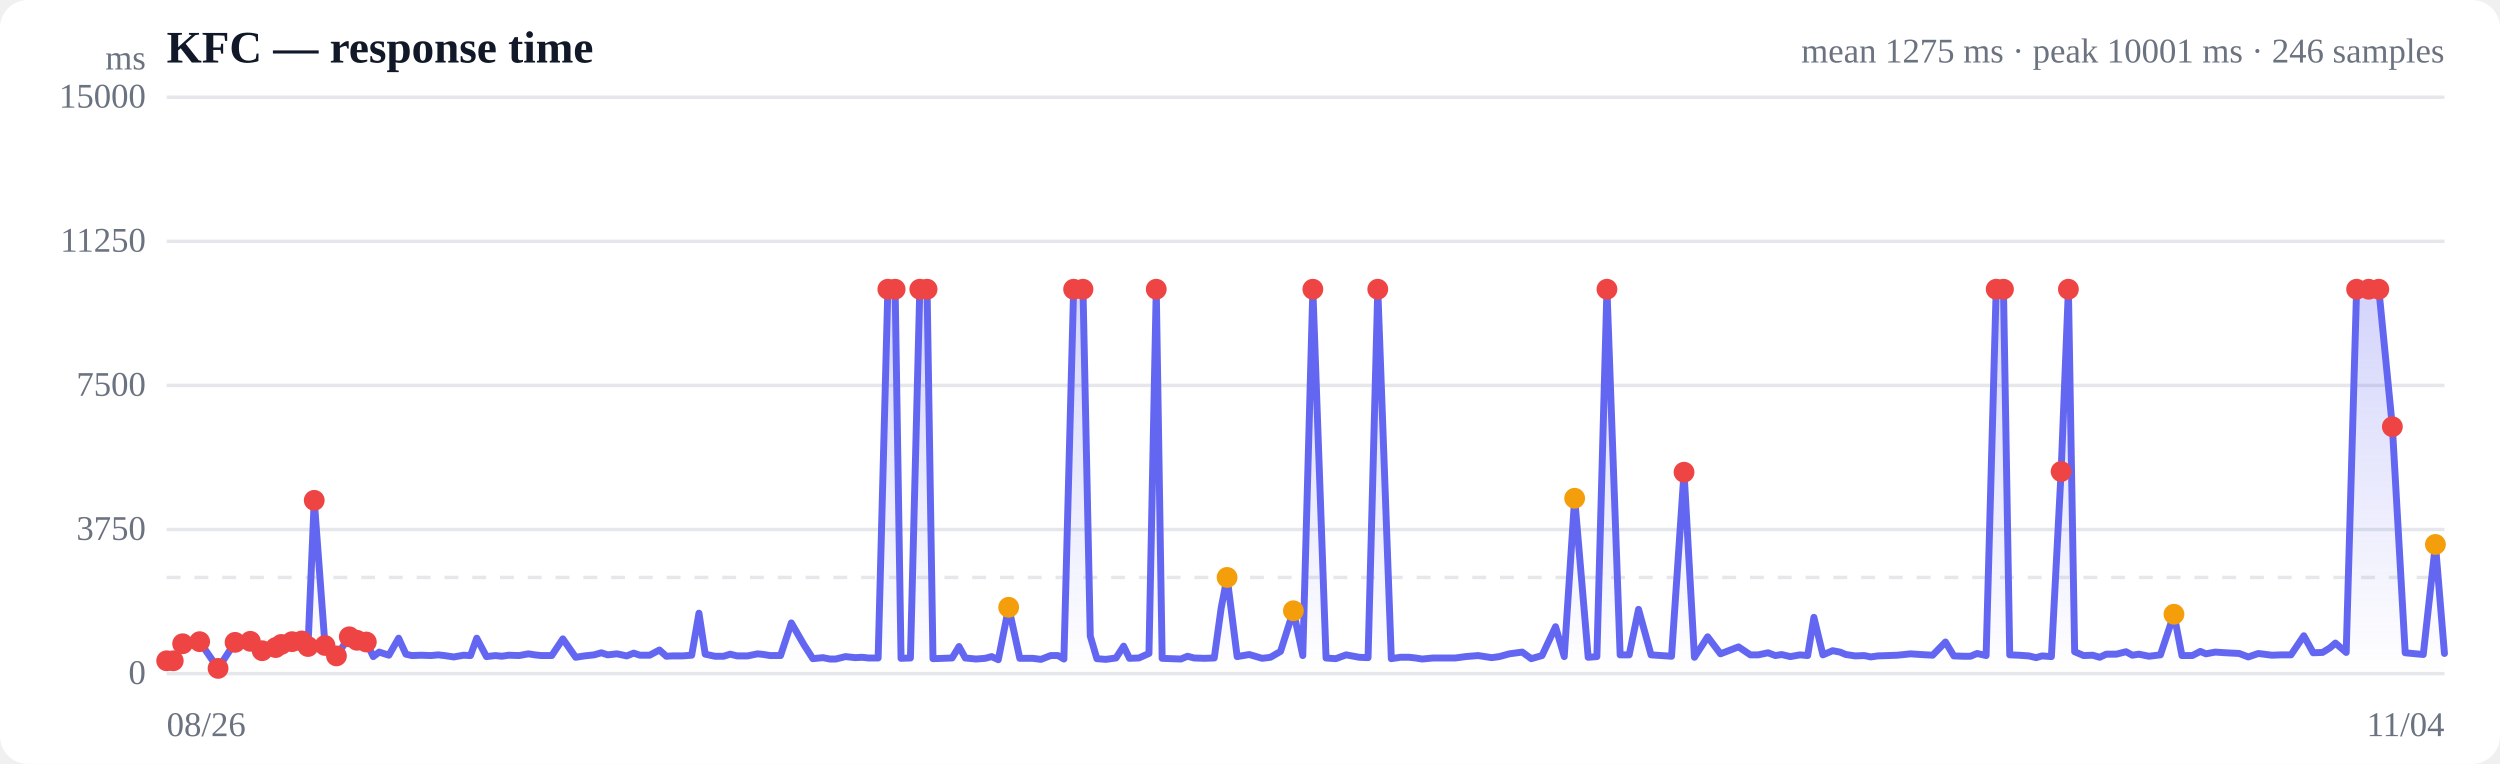
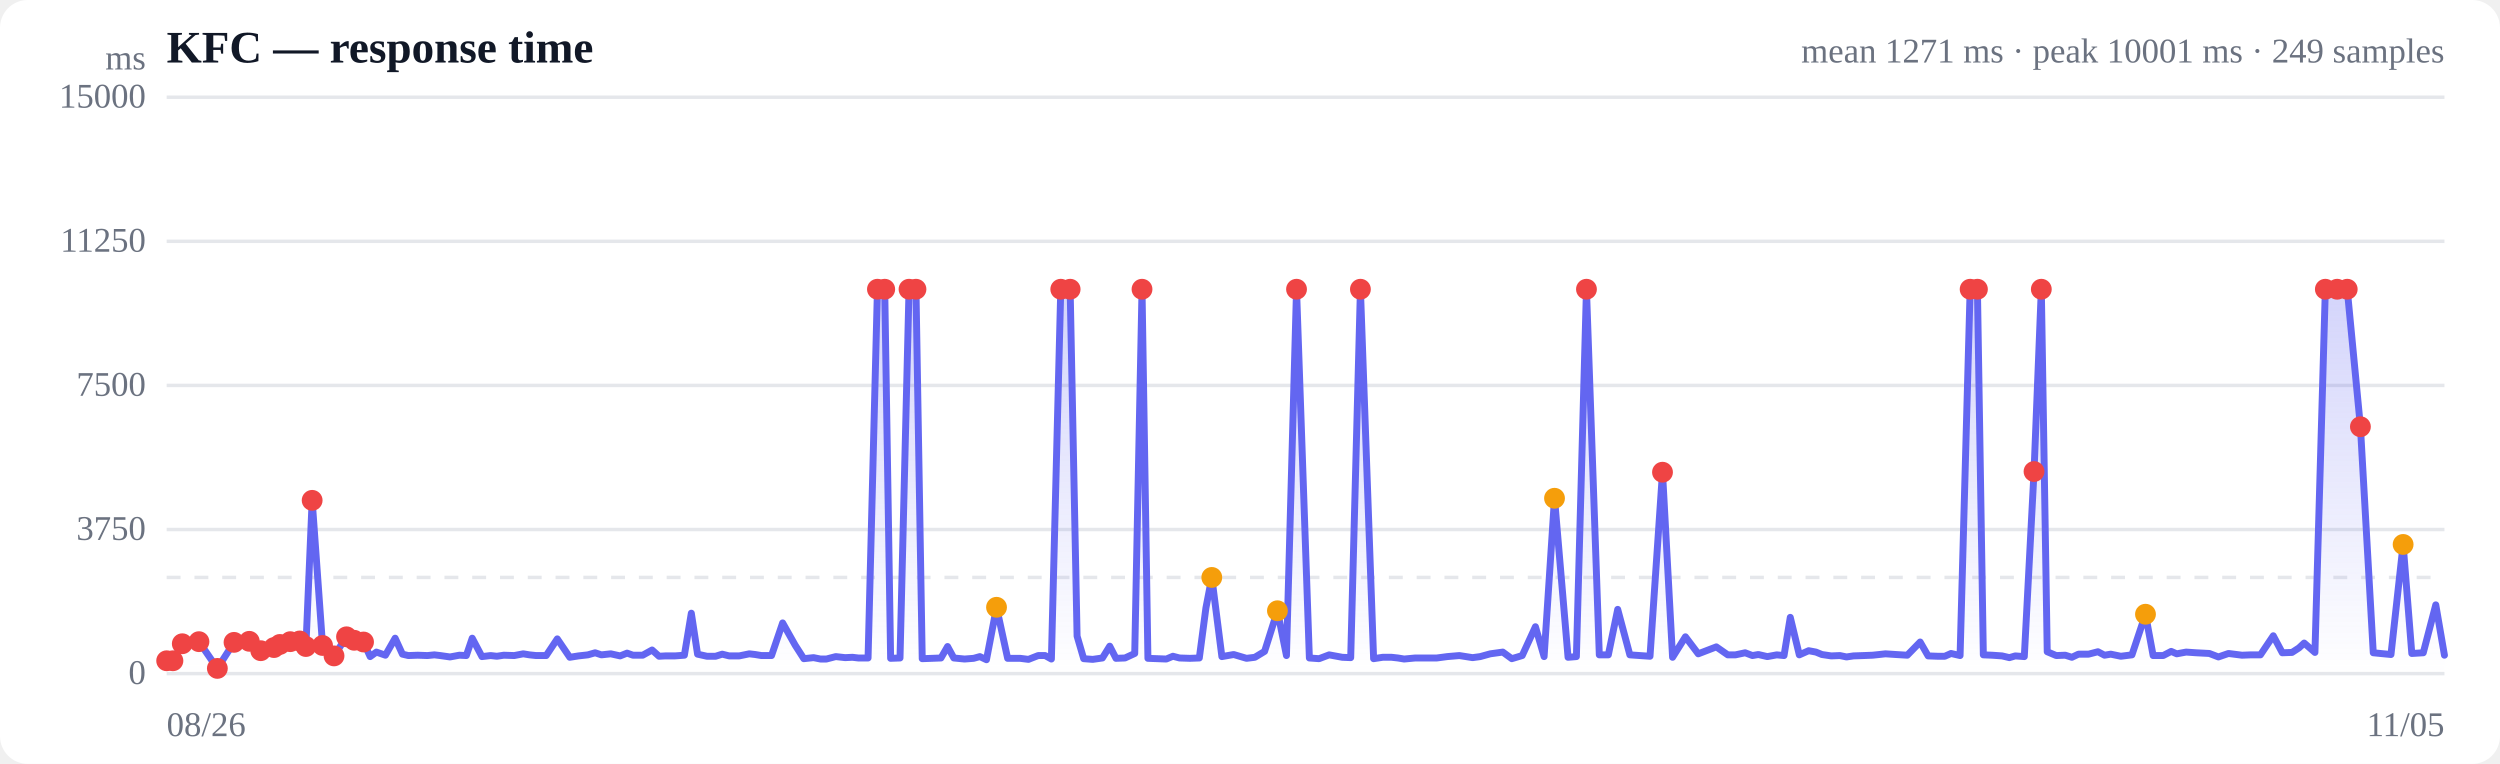
<svg xmlns="http://www.w3.org/2000/svg" viewBox="0 0 720 220" width="720" height="220" role="img" aria-label="Response time over time">
  <style>
  :root { color-scheme: light dark; }
  .bg { fill: #ffffff; }
  .grid { stroke: #e5e7eb; stroke-width: 1; }
  .axis { fill: #6b7280; font-size: 10px; }
  .title { fill: #111827; font-size: 13px; font-weight: 600; }
  .sub { fill: #6b7280; font-size: 10px; }
  .line { stroke: #6366f1; stroke-width: 2; fill: none; stroke-linejoin: round; stroke-linecap: round; }
  .area { fill: url(#fade); }
  .dot-degraded { fill: #f59e0b; }
  .dot-down { fill: #ef4444; }
  .empty { fill: #9ca3af; font-size: 12px; }
  @media (prefers-color-scheme: dark) {
    .bg { fill: #0b0f19; }
    .grid { stroke: #1f2937; }
    .axis, .sub { fill: #9ca3af; }
    .title { fill: #f3f4f6; }
    .line { stroke: #818cf8; }
  }
</style>
  <defs>
    <linearGradient id="fade" x1="0" y1="0" x2="0" y2="1">
      <stop offset="0%" stop-color="#6366f1" stop-opacity="0.28" />
      <stop offset="100%" stop-color="#6366f1" stop-opacity="0" />
    </linearGradient>
  </defs>
  <rect class="bg" width="720" height="220" rx="8" />
  <text class="title" x="48" y="18">KFC — response time</text>
-   <text class="sub" x="704" y="18" text-anchor="end">mean 1275 ms · peak 10001 ms · 246 samples</text>
+   <text class="sub" x="704" y="18" text-anchor="end">mean 1271 ms · peak 10001 ms · 249 samples</text>
  <line class="grid" x1="48" y1="194.0" x2="704" y2="194.0" />
  <text class="axis" x="42" y="197" text-anchor="end">0</text>
  <line class="grid" x1="48" y1="152.5" x2="704" y2="152.5" />
  <text class="axis" x="42" y="155.5" text-anchor="end">3750</text>
  <line class="grid" x1="48" y1="111.0" x2="704" y2="111.0" />
  <text class="axis" x="42" y="114" text-anchor="end">7500</text>
  <line class="grid" x1="48" y1="69.5" x2="704" y2="69.5" />
  <text class="axis" x="42" y="72.5" text-anchor="end">11250</text>
  <line class="grid" x1="48" y1="28.0" x2="704" y2="28.0" />
  <text class="axis" x="42" y="31" text-anchor="end">15000</text>
  <line class="grid" stroke-dasharray="4 4" x1="48" y1="166.3" x2="704" y2="166.3" />
-   <path class="area" d="M48.0,190.3 L48.0,190.3 L49.9,190.3 L52.6,185.4 L57.5,184.8 L62.8,192.5 L67.7,185.0 L72.1,184.7 L75.5,187.4 L79.4,186.5 L81.0,185.6 L84.1,184.8 L86.9,184.6 L88.7,186.2 L90.5,144.1 L93.6,185.9 L96.9,188.9 L100.6,183.4 L102.8,184.4 L105.5,184.9 L107.5,189.1 L109.2,187.8 L112.0,188.7 L114.8,183.8 L116.9,188.4 L118.6,188.8 L121.3,188.7 L124.1,188.8 L126.2,188.6 L128.0,188.8 L130.7,189.2 L133.5,188.7 L135.5,188.8 L137.3,183.8 L140.1,189.1 L142.7,188.8 L144.5,189.0 L146.5,188.7 L149.5,188.8 L152.2,188.3 L154.0,188.6 L155.9,188.8 L158.9,188.8 L162.1,184.0 L165.8,189.3 L168.3,188.9 L171.1,188.6 L173.2,188.0 L175.0,188.6 L177.7,188.3 L180.5,188.9 L182.5,188.1 L184.3,188.7 L187.1,188.7 L189.9,187.2 L191.9,189.0 L193.6,188.9 L196.5,188.9 L199.2,188.7 L201.3,176.6 L203.1,188.4 L205.9,189.0 L208.4,189.0 L210.3,188.4 L212.3,188.9 L215.3,188.9 L218.2,188.3 L220.0,188.5 L221.8,188.8 L224.8,188.8 L227.9,179.4 L231.6,185.8 L234.1,189.7 L237.0,189.4 L239.0,189.8 L240.7,189.8 L243.5,189.1 L246.3,189.4 L248.3,189.3 L250.1,189.5 L252.9,189.5 L255.7,83.3 L257.8,83.3 L259.5,189.6 L262.2,189.5 L264.9,83.3 L267.0,83.3 L268.7,189.7 L271.6,189.6 L274.2,189.5 L276.2,186.2 L278.0,189.5 L281.1,189.8 L283.7,189.6 L285.6,189.1 L287.5,190.0 L290.5,174.9 L293.7,189.6 L297.4,189.6 L299.8,189.9 L302.6,188.8 L304.7,188.8 L306.4,189.8 L309.2,83.3 L311.9,83.3 L314.0,183.2 L315.9,189.7 L318.5,189.9 L321.4,189.5 L323.6,186.1 L325.3,189.6 L328.0,189.5 L330.9,188.2 L333.0,83.3 L334.7,189.6 L337.4,189.7 L340.1,189.8 L342.0,189.0 L343.9,189.5 L346.9,189.6 L349.7,189.5 L351.7,175.1 L353.4,166.3 L356.3,189.1 L359.8,188.5 L363.5,189.6 L365.9,189.3 L368.8,187.6 L372.5,175.9 L375.2,188.8 L378.1,83.3 L381.9,189.5 L384.7,189.7 L387.7,188.6 L391.5,189.3 L394.0,189.4 L396.8,83.3 L400.7,189.7 L403.3,189.3 L405.9,189.3 L407.7,189.5 L409.6,189.8 L412.8,189.5 L415.5,189.5 L419.1,189.5 L422.1,189.1 L425.7,188.8 L429.6,189.4 L431.8,189.1 L434.7,188.3 L438.4,187.8 L441.0,189.7 L444.1,188.8 L448.0,180.5 L450.5,189.1 L453.5,143.5 L457.4,189.3 L459.9,189.1 L462.8,83.3 L466.6,188.6 L469.2,188.6 L471.9,175.5 L475.5,188.6 L478.5,188.8 L481.4,189.0 L485.0,136.0 L488.0,189.3 L491.8,183.4 L495.5,188.3 L500.7,186.3 L504.1,188.6 L506.4,188.6 L509.2,188.0 L511.3,188.8 L513.1,188.5 L515.6,189.1 L518.4,188.6 L520.6,188.8 L522.4,177.8 L525.0,188.6 L527.8,187.4 L529.9,187.8 L531.6,188.5 L534.3,188.9 L536.9,188.8 L538.8,189.2 L540.8,188.9 L543.7,188.8 L546.4,188.7 L548.4,188.5 L550.2,188.3 L553.2,188.5 L556.6,188.7 L560.3,184.9 L562.7,188.9 L565.4,189.0 L567.5,189.0 L569.4,188.2 L572.0,188.8 L574.9,83.3 L577.0,83.3 L578.8,188.6 L581.4,188.7 L584.3,188.9 L586.4,189.4 L588.1,188.9 L590.8,189.1 L593.6,135.8 L595.7,83.3 L597.5,187.7 L600.1,188.8 L602.7,188.7 L604.7,189.3 L606.6,188.4 L609.5,188.4 L612.3,187.7 L614.1,188.7 L616.0,188.4 L618.9,189.0 L622.2,188.6 L626.1,176.9 L628.4,188.8 L631.4,188.8 L633.7,187.6 L635.3,188.3 L638.0,187.8 L641.0,188.0 L644.9,188.2 L647.5,189.2 L650.4,188.2 L654.3,188.7 L656.9,188.6 L659.8,188.6 L663.5,183.1 L666.2,188.0 L668.9,187.9 L671.0,186.6 L672.6,185.2 L675.7,187.9 L678.7,83.3 L682.2,83.3 L685.1,83.3 L689.0,122.9 L692.7,188.0 L697.9,188.5 L701.4,156.8 L704.0,188.2 L704.0,194.0 L48.0,194.0 Z" />
-   <path class="line" d="M48.0,190.3 L49.9,190.3 L52.6,185.4 L57.5,184.8 L62.8,192.5 L67.7,185.0 L72.1,184.7 L75.5,187.4 L79.4,186.5 L81.0,185.6 L84.1,184.8 L86.9,184.6 L88.7,186.2 L90.5,144.1 L93.6,185.9 L96.9,188.9 L100.6,183.4 L102.8,184.4 L105.5,184.9 L107.5,189.1 L109.2,187.8 L112.0,188.7 L114.8,183.8 L116.9,188.4 L118.6,188.8 L121.3,188.7 L124.1,188.8 L126.2,188.6 L128.0,188.8 L130.7,189.2 L133.5,188.7 L135.5,188.8 L137.3,183.8 L140.1,189.1 L142.7,188.8 L144.5,189.0 L146.5,188.7 L149.5,188.8 L152.2,188.3 L154.0,188.6 L155.9,188.8 L158.9,188.8 L162.1,184.0 L165.8,189.3 L168.3,188.9 L171.1,188.6 L173.2,188.0 L175.0,188.6 L177.7,188.3 L180.5,188.9 L182.5,188.1 L184.3,188.7 L187.1,188.7 L189.9,187.2 L191.9,189.0 L193.6,188.9 L196.5,188.9 L199.2,188.7 L201.3,176.6 L203.1,188.4 L205.9,189.0 L208.4,189.0 L210.3,188.4 L212.3,188.9 L215.3,188.9 L218.2,188.3 L220.0,188.5 L221.8,188.8 L224.8,188.8 L227.9,179.4 L231.6,185.8 L234.1,189.7 L237.0,189.4 L239.0,189.8 L240.7,189.8 L243.5,189.1 L246.3,189.4 L248.3,189.3 L250.1,189.5 L252.9,189.5 L255.7,83.3 L257.8,83.3 L259.5,189.6 L262.2,189.5 L264.9,83.3 L267.0,83.3 L268.7,189.7 L271.6,189.6 L274.2,189.5 L276.2,186.2 L278.0,189.5 L281.1,189.8 L283.7,189.6 L285.6,189.1 L287.5,190.0 L290.5,174.9 L293.7,189.6 L297.4,189.6 L299.8,189.9 L302.6,188.8 L304.7,188.8 L306.4,189.8 L309.2,83.3 L311.9,83.3 L314.0,183.2 L315.9,189.7 L318.5,189.9 L321.4,189.5 L323.6,186.1 L325.3,189.6 L328.0,189.5 L330.9,188.2 L333.0,83.3 L334.7,189.6 L337.4,189.7 L340.1,189.8 L342.0,189.0 L343.9,189.5 L346.9,189.6 L349.7,189.5 L351.7,175.1 L353.4,166.3 L356.3,189.1 L359.8,188.5 L363.5,189.6 L365.9,189.3 L368.8,187.6 L372.5,175.9 L375.2,188.8 L378.1,83.3 L381.9,189.5 L384.7,189.7 L387.7,188.6 L391.5,189.3 L394.0,189.4 L396.8,83.3 L400.7,189.7 L403.3,189.3 L405.9,189.3 L407.7,189.5 L409.6,189.8 L412.8,189.5 L415.5,189.5 L419.1,189.5 L422.1,189.1 L425.7,188.8 L429.6,189.4 L431.8,189.1 L434.7,188.3 L438.4,187.8 L441.0,189.7 L444.1,188.8 L448.0,180.5 L450.5,189.1 L453.5,143.5 L457.4,189.3 L459.9,189.1 L462.8,83.3 L466.6,188.6 L469.2,188.6 L471.9,175.5 L475.5,188.6 L478.5,188.8 L481.4,189.0 L485.0,136.0 L488.0,189.3 L491.8,183.4 L495.5,188.3 L500.7,186.3 L504.1,188.6 L506.4,188.6 L509.2,188.0 L511.3,188.8 L513.1,188.5 L515.6,189.1 L518.4,188.6 L520.6,188.8 L522.4,177.8 L525.0,188.6 L527.8,187.4 L529.9,187.8 L531.6,188.5 L534.3,188.9 L536.9,188.8 L538.8,189.2 L540.8,188.9 L543.7,188.8 L546.4,188.7 L548.4,188.5 L550.2,188.3 L553.2,188.5 L556.6,188.7 L560.3,184.9 L562.7,188.9 L565.4,189.0 L567.5,189.0 L569.4,188.2 L572.0,188.8 L574.9,83.3 L577.0,83.3 L578.8,188.6 L581.4,188.7 L584.3,188.9 L586.4,189.4 L588.1,188.9 L590.8,189.1 L593.6,135.8 L595.7,83.3 L597.5,187.7 L600.1,188.8 L602.7,188.7 L604.7,189.3 L606.6,188.4 L609.5,188.4 L612.3,187.7 L614.1,188.7 L616.0,188.4 L618.9,189.0 L622.2,188.6 L626.1,176.9 L628.4,188.8 L631.4,188.8 L633.7,187.6 L635.3,188.3 L638.0,187.8 L641.0,188.0 L644.9,188.2 L647.5,189.2 L650.4,188.2 L654.3,188.7 L656.9,188.6 L659.8,188.6 L663.5,183.1 L666.2,188.0 L668.9,187.9 L671.0,186.6 L672.6,185.2 L675.7,187.9 L678.7,83.3 L682.2,83.3 L685.1,83.3 L689.0,122.9 L692.7,188.0 L697.9,188.5 L701.4,156.8 L704.0,188.2" />
+   <path class="area" d="M48.0,190.3 L48.0,190.3 L49.8,190.3 L52.5,185.4 L57.3,184.8 L62.6,192.5 L67.4,185.0 L71.8,184.7 L75.1,187.4 L78.9,186.5 L80.6,185.6 L83.6,184.8 L86.3,184.6 L88.1,186.2 L89.9,144.1 L92.9,185.9 L96.2,188.9 L99.8,183.4 L102.0,184.4 L104.7,184.9 L106.6,189.1 L108.4,187.8 L111.0,188.7 L113.8,183.8 L115.9,188.4 L117.6,188.8 L120.3,188.7 L123.1,188.8 L125.1,188.6 L126.8,188.8 L129.6,189.2 L132.3,188.7 L134.3,188.8 L136.0,183.8 L138.8,189.1 L141.3,188.8 L143.1,189.0 L145.1,188.7 L148.1,188.8 L150.7,188.3 L152.5,188.6 L154.4,188.8 L157.3,188.8 L160.5,184.0 L164.1,189.3 L166.6,188.9 L169.3,188.6 L171.4,188.0 L173.2,188.6 L175.9,188.3 L178.6,188.9 L180.6,188.1 L182.3,188.7 L185.1,188.7 L187.8,187.2 L189.8,189.0 L191.6,188.9 L194.4,188.9 L197.1,188.7 L199.1,176.6 L200.9,188.4 L203.6,189.0 L206.1,189.0 L208.0,188.4 L210.0,188.9 L212.9,188.9 L215.8,188.3 L217.5,188.5 L219.3,188.8 L222.2,188.8 L225.4,179.4 L229.0,185.8 L231.5,189.7 L234.3,189.4 L236.3,189.8 L238.0,189.8 L240.7,189.1 L243.4,189.4 L245.5,189.3 L247.2,189.5 L250.0,189.5 L252.7,83.3 L254.8,83.3 L256.5,189.6 L259.2,189.5 L261.8,83.3 L263.8,83.3 L265.6,189.7 L268.4,189.6 L271.0,189.5 L272.9,186.2 L274.7,189.5 L277.8,189.8 L280.4,189.6 L282.2,189.1 L284.1,190.0 L287.0,174.9 L290.2,189.6 L293.8,189.6 L296.2,189.9 L299.0,188.8 L301.0,188.8 L302.8,189.8 L305.5,83.3 L308.2,83.3 L310.2,183.2 L312.1,189.7 L314.7,189.9 L317.5,189.5 L319.6,186.1 L321.4,189.6 L324.0,189.5 L326.8,188.2 L328.9,83.3 L330.6,189.6 L333.3,189.7 L335.9,189.8 L337.8,189.0 L339.7,189.5 L342.7,189.6 L345.4,189.5 L347.3,175.1 L349.0,166.3 L351.9,189.1 L355.3,188.5 L359.0,189.6 L361.4,189.3 L364.2,187.6 L367.9,175.9 L370.5,188.8 L373.4,83.3 L377.1,189.5 L379.9,189.7 L382.8,188.6 L386.6,189.3 L389.0,189.4 L391.8,83.3 L395.6,189.7 L398.2,189.3 L400.8,189.3 L402.6,189.5 L404.4,189.8 L407.6,189.5 L410.3,189.5 L413.8,189.5 L416.8,189.1 L420.3,188.8 L424.1,189.4 L426.3,189.1 L429.2,188.3 L432.8,187.8 L435.4,189.7 L438.4,188.8 L442.2,180.5 L444.7,189.1 L447.7,143.5 L451.6,189.3 L454.0,189.1 L456.9,83.3 L460.6,188.6 L463.2,188.6 L465.9,175.5 L469.4,188.6 L472.3,188.8 L475.2,189.0 L478.8,136.0 L481.7,189.3 L485.4,183.4 L489.1,188.3 L494.3,186.3 L497.6,188.6 L499.8,188.6 L502.6,188.0 L504.7,188.8 L506.4,188.5 L509.0,189.1 L511.7,188.6 L513.8,188.8 L515.6,177.8 L518.2,188.6 L520.9,187.4 L523.0,187.8 L524.7,188.5 L527.4,188.9 L529.9,188.8 L531.8,189.2 L533.8,188.9 L536.7,188.8 L539.3,188.7 L541.2,188.5 L543.0,188.3 L546.0,188.5 L549.3,188.7 L553.0,184.9 L555.3,188.9 L558.0,189.0 L560.1,189.0 L561.9,188.2 L564.5,188.8 L567.4,83.3 L569.5,83.3 L571.2,188.6 L573.7,188.7 L576.6,188.9 L578.7,189.4 L580.4,188.9 L583.0,189.1 L585.8,135.8 L587.9,83.3 L589.6,187.7 L592.2,188.8 L594.8,188.7 L596.7,189.3 L598.6,188.4 L601.5,188.4 L604.2,187.7 L606.1,188.7 L607.9,188.4 L610.8,189.0 L614.0,188.6 L617.9,176.9 L620.1,188.8 L623.0,188.8 L625.3,187.6 L626.9,188.3 L629.6,187.8 L632.5,188.0 L636.3,188.2 L638.9,189.2 L641.8,188.2 L645.7,188.7 L648.2,188.6 L651.0,188.6 L654.7,183.1 L657.3,188.0 L660.1,187.9 L662.1,186.6 L663.6,185.2 L666.7,187.9 L669.7,83.3 L673.1,83.3 L676.0,83.3 L679.8,122.9 L683.5,188.0 L688.6,188.5 L692.1,156.8 L694.6,188.2 L697.9,188.0 L701.5,174.2 L704.0,188.7 L704.0,194.0 L48.0,194.0 Z" />
+   <path class="line" d="M48.0,190.3 L49.8,190.3 L52.5,185.4 L57.3,184.8 L62.6,192.5 L67.4,185.0 L71.8,184.7 L75.1,187.4 L78.9,186.5 L80.6,185.6 L83.6,184.8 L86.3,184.6 L88.1,186.2 L89.9,144.1 L92.9,185.9 L96.2,188.9 L99.8,183.4 L102.0,184.4 L104.7,184.9 L106.6,189.1 L108.4,187.8 L111.0,188.7 L113.8,183.8 L115.9,188.4 L117.6,188.8 L120.3,188.7 L123.1,188.8 L125.1,188.6 L126.8,188.8 L129.6,189.2 L132.3,188.7 L134.3,188.8 L136.0,183.8 L138.8,189.1 L141.3,188.8 L143.1,189.0 L145.1,188.7 L148.1,188.8 L150.7,188.3 L152.5,188.6 L154.4,188.8 L157.3,188.8 L160.5,184.0 L164.1,189.3 L166.6,188.9 L169.3,188.6 L171.4,188.0 L173.2,188.6 L175.9,188.3 L178.6,188.9 L180.6,188.1 L182.3,188.7 L185.1,188.7 L187.8,187.2 L189.8,189.0 L191.6,188.9 L194.4,188.9 L197.1,188.7 L199.1,176.6 L200.9,188.4 L203.6,189.0 L206.1,189.0 L208.0,188.4 L210.0,188.9 L212.9,188.9 L215.8,188.3 L217.5,188.5 L219.3,188.8 L222.2,188.8 L225.4,179.4 L229.0,185.8 L231.5,189.7 L234.3,189.4 L236.3,189.8 L238.0,189.8 L240.7,189.1 L243.4,189.4 L245.5,189.3 L247.2,189.5 L250.0,189.5 L252.7,83.3 L254.8,83.3 L256.5,189.6 L259.2,189.5 L261.8,83.3 L263.8,83.3 L265.6,189.7 L268.4,189.6 L271.0,189.5 L272.9,186.2 L274.7,189.5 L277.8,189.8 L280.4,189.6 L282.2,189.1 L284.1,190.0 L287.0,174.9 L290.2,189.6 L293.8,189.6 L296.2,189.9 L299.0,188.8 L301.0,188.8 L302.8,189.8 L305.5,83.3 L308.2,83.3 L310.2,183.2 L312.1,189.7 L314.7,189.9 L317.5,189.5 L319.6,186.1 L321.4,189.6 L324.0,189.5 L326.8,188.2 L328.9,83.3 L330.6,189.6 L333.3,189.7 L335.9,189.8 L337.8,189.0 L339.7,189.5 L342.7,189.6 L345.4,189.5 L347.3,175.1 L349.0,166.3 L351.9,189.1 L355.3,188.5 L359.0,189.6 L361.4,189.3 L364.2,187.6 L367.9,175.9 L370.5,188.8 L373.4,83.3 L377.1,189.5 L379.9,189.7 L382.8,188.6 L386.6,189.3 L389.0,189.4 L391.8,83.3 L395.6,189.7 L398.2,189.3 L400.8,189.3 L402.6,189.5 L404.4,189.8 L407.6,189.5 L410.3,189.5 L413.8,189.5 L416.8,189.1 L420.3,188.8 L424.1,189.4 L426.3,189.1 L429.2,188.3 L432.8,187.8 L435.4,189.7 L438.4,188.8 L442.2,180.5 L444.7,189.1 L447.7,143.5 L451.6,189.3 L454.0,189.1 L456.9,83.3 L460.6,188.6 L463.2,188.6 L465.9,175.5 L469.4,188.6 L472.3,188.8 L475.2,189.0 L478.8,136.0 L481.7,189.3 L485.4,183.4 L489.1,188.3 L494.3,186.3 L497.6,188.6 L499.8,188.6 L502.6,188.0 L504.7,188.8 L506.4,188.5 L509.0,189.1 L511.7,188.6 L513.8,188.8 L515.6,177.8 L518.2,188.6 L520.9,187.4 L523.0,187.8 L524.7,188.5 L527.4,188.9 L529.9,188.8 L531.8,189.2 L533.8,188.9 L536.7,188.8 L539.3,188.7 L541.2,188.5 L543.0,188.3 L546.0,188.5 L549.3,188.7 L553.0,184.9 L555.3,188.9 L558.0,189.0 L560.1,189.0 L561.9,188.2 L564.5,188.8 L567.4,83.3 L569.5,83.3 L571.2,188.6 L573.7,188.7 L576.6,188.9 L578.7,189.4 L580.4,188.9 L583.0,189.1 L585.8,135.8 L587.9,83.3 L589.6,187.7 L592.2,188.8 L594.8,188.7 L596.7,189.3 L598.6,188.4 L601.5,188.4 L604.2,187.7 L606.1,188.7 L607.9,188.4 L610.8,189.0 L614.0,188.6 L617.9,176.9 L620.1,188.8 L623.0,188.8 L625.3,187.6 L626.9,188.3 L629.6,187.8 L632.5,188.0 L636.3,188.2 L638.9,189.2 L641.8,188.2 L645.7,188.7 L648.2,188.6 L651.0,188.6 L654.7,183.1 L657.3,188.0 L660.1,187.9 L662.1,186.6 L663.6,185.2 L666.7,187.9 L669.7,83.3 L673.1,83.3 L676.0,83.3 L679.8,122.9 L683.5,188.0 L688.6,188.5 L692.1,156.8 L694.6,188.2 L697.9,188.0 L701.5,174.2 L704.0,188.7" />
  <circle class="dot-down" cx="48.0" cy="190.3" r="3" />
-   <circle class="dot-down" cx="49.9" cy="190.3" r="3" />
-   <circle class="dot-down" cx="52.6" cy="185.4" r="3" />
-   <circle class="dot-down" cx="57.5" cy="184.8" r="3" />
-   <circle class="dot-down" cx="62.8" cy="192.5" r="3" />
-   <circle class="dot-down" cx="67.7" cy="185.0" r="3" />
-   <circle class="dot-down" cx="72.1" cy="184.7" r="3" />
-   <circle class="dot-down" cx="75.5" cy="187.4" r="3" />
-   <circle class="dot-down" cx="79.4" cy="186.5" r="3" />
-   <circle class="dot-down" cx="81.0" cy="185.6" r="3" />
-   <circle class="dot-down" cx="84.1" cy="184.8" r="3" />
-   <circle class="dot-down" cx="86.9" cy="184.6" r="3" />
-   <circle class="dot-down" cx="88.7" cy="186.2" r="3" />
-   <circle class="dot-down" cx="90.5" cy="144.1" r="3" />
-   <circle class="dot-down" cx="93.6" cy="185.9" r="3" />
-   <circle class="dot-down" cx="96.9" cy="188.9" r="3" />
-   <circle class="dot-down" cx="100.6" cy="183.4" r="3" />
-   <circle class="dot-down" cx="102.8" cy="184.4" r="3" />
-   <circle class="dot-down" cx="105.5" cy="184.9" r="3" />
-   <circle class="dot-down" cx="255.7" cy="83.3" r="3" />
-   <circle class="dot-down" cx="257.8" cy="83.3" r="3" />
-   <circle class="dot-down" cx="264.9" cy="83.3" r="3" />
-   <circle class="dot-down" cx="267.0" cy="83.3" r="3" />
-   <circle class="dot-degraded" cx="290.5" cy="174.9" r="3" />
-   <circle class="dot-down" cx="309.2" cy="83.3" r="3" />
-   <circle class="dot-down" cx="311.9" cy="83.3" r="3" />
-   <circle class="dot-down" cx="333.0" cy="83.3" r="3" />
-   <circle class="dot-degraded" cx="353.4" cy="166.3" r="3" />
-   <circle class="dot-degraded" cx="372.5" cy="175.9" r="3" />
-   <circle class="dot-down" cx="378.1" cy="83.3" r="3" />
-   <circle class="dot-down" cx="396.8" cy="83.3" r="3" />
-   <circle class="dot-degraded" cx="453.5" cy="143.5" r="3" />
-   <circle class="dot-down" cx="462.8" cy="83.3" r="3" />
-   <circle class="dot-down" cx="485.0" cy="136.0" r="3" />
-   <circle class="dot-down" cx="574.9" cy="83.3" r="3" />
-   <circle class="dot-down" cx="577.0" cy="83.3" r="3" />
-   <circle class="dot-down" cx="593.6" cy="135.8" r="3" />
-   <circle class="dot-down" cx="595.7" cy="83.3" r="3" />
-   <circle class="dot-degraded" cx="626.1" cy="176.9" r="3" />
-   <circle class="dot-down" cx="678.7" cy="83.3" r="3" />
-   <circle class="dot-down" cx="682.2" cy="83.3" r="3" />
-   <circle class="dot-down" cx="685.1" cy="83.3" r="3" />
-   <circle class="dot-down" cx="689.0" cy="122.9" r="3" />
-   <circle class="dot-degraded" cx="701.4" cy="156.8" r="3" />
+   <circle class="dot-down" cx="49.8" cy="190.3" r="3" />
+   <circle class="dot-down" cx="52.5" cy="185.4" r="3" />
+   <circle class="dot-down" cx="57.3" cy="184.8" r="3" />
+   <circle class="dot-down" cx="62.6" cy="192.5" r="3" />
+   <circle class="dot-down" cx="67.4" cy="185.0" r="3" />
+   <circle class="dot-down" cx="71.8" cy="184.7" r="3" />
+   <circle class="dot-down" cx="75.1" cy="187.4" r="3" />
+   <circle class="dot-down" cx="78.9" cy="186.5" r="3" />
+   <circle class="dot-down" cx="80.6" cy="185.6" r="3" />
+   <circle class="dot-down" cx="83.6" cy="184.8" r="3" />
+   <circle class="dot-down" cx="86.3" cy="184.6" r="3" />
+   <circle class="dot-down" cx="88.1" cy="186.2" r="3" />
+   <circle class="dot-down" cx="89.9" cy="144.1" r="3" />
+   <circle class="dot-down" cx="92.9" cy="185.9" r="3" />
+   <circle class="dot-down" cx="96.2" cy="188.9" r="3" />
+   <circle class="dot-down" cx="99.8" cy="183.4" r="3" />
+   <circle class="dot-down" cx="102.0" cy="184.4" r="3" />
+   <circle class="dot-down" cx="104.7" cy="184.9" r="3" />
+   <circle class="dot-down" cx="252.7" cy="83.3" r="3" />
+   <circle class="dot-down" cx="254.8" cy="83.3" r="3" />
+   <circle class="dot-down" cx="261.8" cy="83.3" r="3" />
+   <circle class="dot-down" cx="263.8" cy="83.3" r="3" />
+   <circle class="dot-degraded" cx="287.0" cy="174.9" r="3" />
+   <circle class="dot-down" cx="305.5" cy="83.3" r="3" />
+   <circle class="dot-down" cx="308.2" cy="83.3" r="3" />
+   <circle class="dot-down" cx="328.9" cy="83.3" r="3" />
+   <circle class="dot-degraded" cx="349.0" cy="166.3" r="3" />
+   <circle class="dot-degraded" cx="367.9" cy="175.9" r="3" />
+   <circle class="dot-down" cx="373.4" cy="83.3" r="3" />
+   <circle class="dot-down" cx="391.8" cy="83.3" r="3" />
+   <circle class="dot-degraded" cx="447.7" cy="143.5" r="3" />
+   <circle class="dot-down" cx="456.9" cy="83.3" r="3" />
+   <circle class="dot-down" cx="478.8" cy="136.0" r="3" />
+   <circle class="dot-down" cx="567.4" cy="83.3" r="3" />
+   <circle class="dot-down" cx="569.5" cy="83.3" r="3" />
+   <circle class="dot-down" cx="585.8" cy="135.8" r="3" />
+   <circle class="dot-down" cx="587.9" cy="83.3" r="3" />
+   <circle class="dot-degraded" cx="617.9" cy="176.9" r="3" />
+   <circle class="dot-down" cx="669.7" cy="83.3" r="3" />
+   <circle class="dot-down" cx="673.1" cy="83.3" r="3" />
+   <circle class="dot-down" cx="676.0" cy="83.3" r="3" />
+   <circle class="dot-down" cx="679.8" cy="122.9" r="3" />
+   <circle class="dot-degraded" cx="692.1" cy="156.8" r="3" />
  <text class="axis" x="48" y="212">08/26</text>
-   <text class="axis" x="704" y="212" text-anchor="end">11/04</text>
+   <text class="axis" x="704" y="212" text-anchor="end">11/05</text>
  <text class="axis" x="42" y="20" text-anchor="end">ms</text>
</svg>
